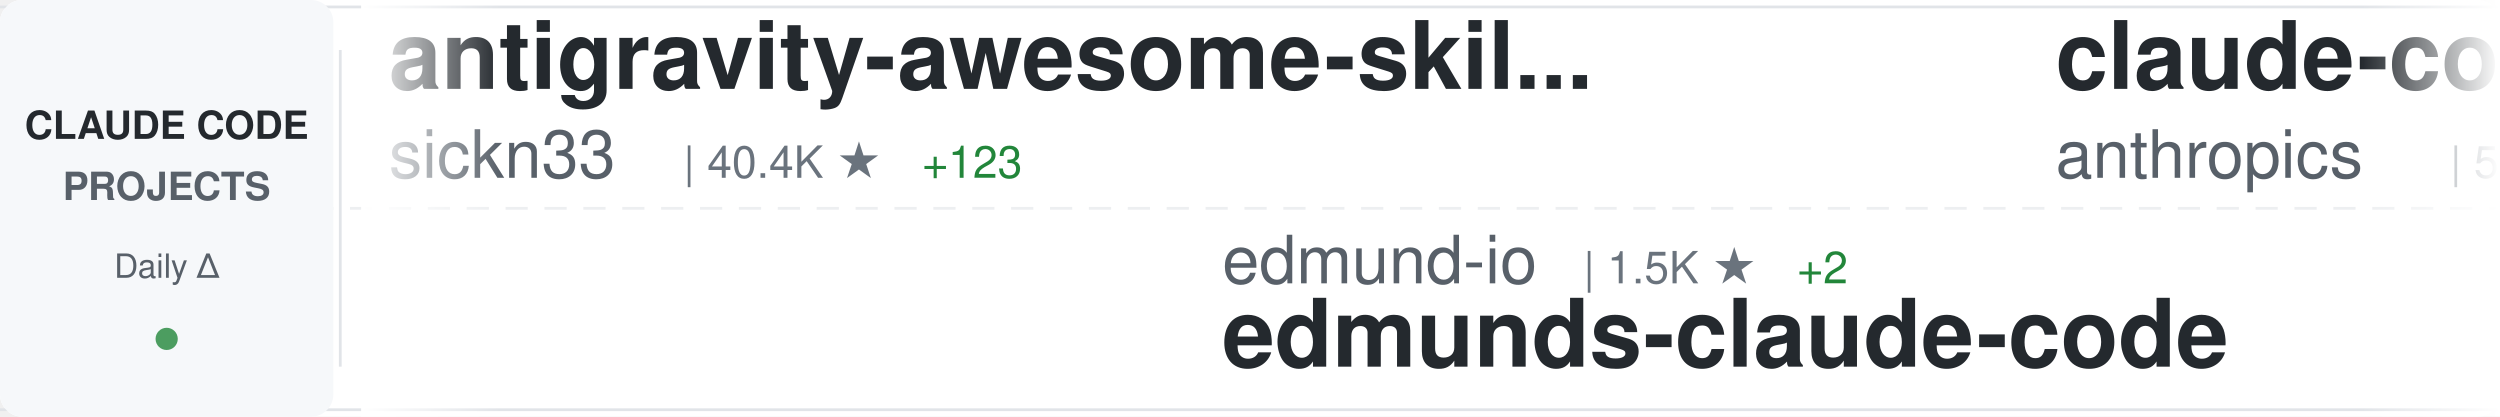
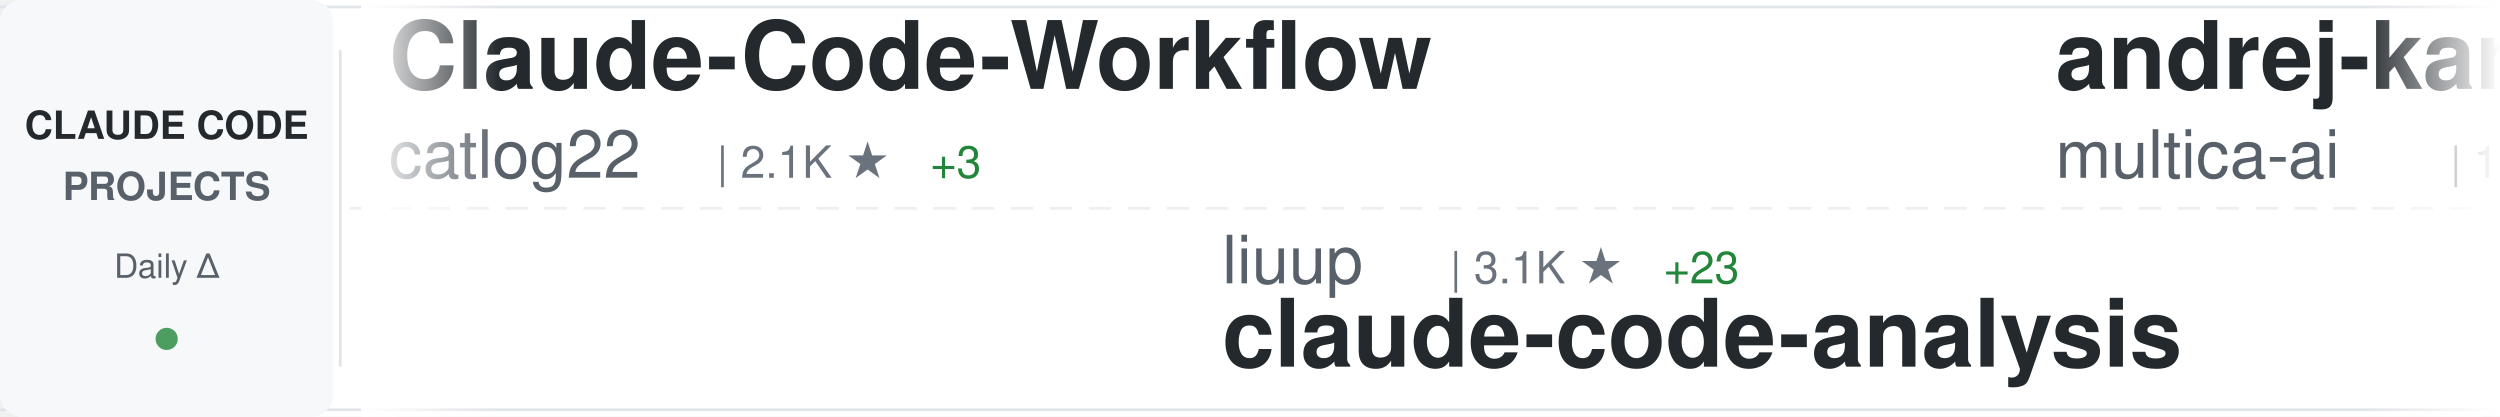
<svg xmlns="http://www.w3.org/2000/svg" width="900" height="150">
  <defs>
    <linearGradient id="awesomeLeftFade" x1="0%" y1="0%" x2="100%" y2="0%">
      <stop offset="0%" style="stop-color:#ffffff;stop-opacity:1" />
      <stop offset="100%" style="stop-color:#ffffff;stop-opacity:0" />
    </linearGradient>
    <linearGradient id="awesomeRightFade" x1="0%" y1="0%" x2="100%" y2="0%">
      <stop offset="0%" style="stop-color:#ffffff;stop-opacity:0" />
      <stop offset="100%" style="stop-color:#ffffff;stop-opacity:1" />
    </linearGradient>
  </defs>
  <rect width="900" height="150" fill="#ffffff" rx="8" />
  <rect x="0" y="2" width="900" height="1" fill="#e1e4e8" />
  <rect x="0" y="147" width="900" height="1" fill="#e1e4e8" />
  <line x1="0" y1="75" x2="900" y2="75" stroke="#e1e4e8" stroke-width="1" stroke-dasharray="8 6" opacity="0.6" />
  <rect x="0" y="0" width="120" height="150" fill="#f6f8fa" rx="8" />
  <text x="60" y="50" font-family="-apple-system, BlinkMacSystemFont, 'Segoe UI', Helvetica, Arial, sans-serif" font-size="14" font-weight="600" fill="#24292e" text-anchor="middle">CLAUDE CODE</text>
  <text x="60" y="72" font-family="-apple-system, BlinkMacSystemFont, 'Segoe UI', Helvetica, Arial, sans-serif" font-size="14" font-weight="600" fill="#586069" text-anchor="middle">PROJECTS</text>
  <text x="60" y="100" font-family="-apple-system, BlinkMacSystemFont, 'Segoe UI', Helvetica, Arial, sans-serif" font-size="12" font-weight="500" fill="#586069" text-anchor="middle">Daily Δ</text>
  <circle cx="60" cy="122" r="4" fill="#22863a" opacity="0.8" />
  <rect x="122" y="18" width="1" height="114" fill="#e1e4e8" />
  <clipPath id="awesomeTickerClip">
    <rect x="130" y="0" width="770" height="150" />
  </clipPath>
  <g clip-path="url(#awesomeTickerClip)">
    <g id="awesomeTickerItems">
      <animateTransform attributeName="transform" attributeType="XML" type="translate" from="0 0" to="-3000 0" dur="54s" repeatCount="indefinite" />
      <g transform="translate(0, 0)">
-         <text x="140" y="32" font-family="-apple-system, BlinkMacSystemFont, 'Segoe UI', Helvetica, Arial, sans-serif" font-size="34" font-weight="600" fill="#24292e">antigravity-awesome-skil...</text>
-         <text x="140" y="64" font-family="-apple-system, BlinkMacSystemFont, 'Segoe UI', Helvetica, Arial, sans-serif" font-size="24" font-weight="400" fill="#586069">sickn33</text>
-         <text x="246" y="64" font-family="-apple-system, BlinkMacSystemFont, 'Segoe UI', Helvetica, Arial, sans-serif" font-size="16" font-weight="500" fill="#6a737d">| 40.4K ★</text>
-         <text x="332" y="64" font-family="-apple-system, BlinkMacSystemFont, 'Segoe UI', Helvetica, Arial, sans-serif" font-size="16" font-weight="500" fill="#22863a"> +123</text>
+         <text x="140" y="32" font-family="-apple-system, BlinkMacSystemFont, 'Segoe UI', Helvetica, Arial, sans-serif" font-size="34" font-weight="600" fill="#24292e">Claude-Code-Workflow</text>
+         <text x="140" y="64" font-family="-apple-system, BlinkMacSystemFont, 'Segoe UI', Helvetica, Arial, sans-serif" font-size="24" font-weight="400" fill="#586069">catlog22</text>
+         <text x="258" y="64" font-family="-apple-system, BlinkMacSystemFont, 'Segoe UI', Helvetica, Arial, sans-serif" font-size="16" font-weight="500" fill="#6a737d">| 2.1K ★</text>
+         <text x="335" y="64" font-family="-apple-system, BlinkMacSystemFont, 'Segoe UI', Helvetica, Arial, sans-serif" font-size="16" font-weight="500" fill="#22863a"> +3</text>
      </g>
      <g transform="translate(300, 0)">
-         <text x="140" y="102" font-family="-apple-system, BlinkMacSystemFont, 'Segoe UI', Helvetica, Arial, sans-serif" font-size="24" font-weight="400" fill="#586069">edmund-io</text>
-         <text x="270" y="102" font-family="-apple-system, BlinkMacSystemFont, 'Segoe UI', Helvetica, Arial, sans-serif" font-size="16" font-weight="500" fill="#6a737d">| 1.5K ★</text>
-         <text x="347" y="102" font-family="-apple-system, BlinkMacSystemFont, 'Segoe UI', Helvetica, Arial, sans-serif" font-size="16" font-weight="500" fill="#22863a"> +2</text>
-         <text x="140" y="132" font-family="-apple-system, BlinkMacSystemFont, 'Segoe UI', Helvetica, Arial, sans-serif" font-size="34" font-weight="600" fill="#24292e">edmunds-claude-code</text>
+         <text x="140" y="102" font-family="-apple-system, BlinkMacSystemFont, 'Segoe UI', Helvetica, Arial, sans-serif" font-size="24" font-weight="400" fill="#586069">liuup</text>
+         <text x="222" y="102" font-family="-apple-system, BlinkMacSystemFont, 'Segoe UI', Helvetica, Arial, sans-serif" font-size="16" font-weight="500" fill="#6a737d">| 3.1K ★</text>
+         <text x="299" y="102" font-family="-apple-system, BlinkMacSystemFont, 'Segoe UI', Helvetica, Arial, sans-serif" font-size="16" font-weight="500" fill="#22863a"> +23</text>
+         <text x="140" y="132" font-family="-apple-system, BlinkMacSystemFont, 'Segoe UI', Helvetica, Arial, sans-serif" font-size="34" font-weight="600" fill="#24292e">claude-code-analysis</text>
      </g>
      <g transform="translate(600, 0)">
-         <text x="140" y="32" font-family="-apple-system, BlinkMacSystemFont, 'Segoe UI', Helvetica, Arial, sans-serif" font-size="34" font-weight="600" fill="#24292e">claude-code-security-rev...</text>
-         <text x="140" y="64" font-family="-apple-system, BlinkMacSystemFont, 'Segoe UI', Helvetica, Arial, sans-serif" font-size="24" font-weight="400" fill="#586069">anthropics</text>
-         <text x="282" y="64" font-family="-apple-system, BlinkMacSystemFont, 'Segoe UI', Helvetica, Arial, sans-serif" font-size="16" font-weight="500" fill="#6a737d">| 5.2K ★</text>
-         <text x="359" y="64" font-family="-apple-system, BlinkMacSystemFont, 'Segoe UI', Helvetica, Arial, sans-serif" font-size="16" font-weight="500" fill="#22863a"> +18</text>
+         <text x="140" y="32" font-family="-apple-system, BlinkMacSystemFont, 'Segoe UI', Helvetica, Arial, sans-serif" font-size="34" font-weight="600" fill="#24292e">andrej-karpathy-skills</text>
+         <text x="140" y="64" font-family="-apple-system, BlinkMacSystemFont, 'Segoe UI', Helvetica, Arial, sans-serif" font-size="24" font-weight="400" fill="#586069">multica-ai</text>
+         <text x="282" y="64" font-family="-apple-system, BlinkMacSystemFont, 'Segoe UI', Helvetica, Arial, sans-serif" font-size="16" font-weight="500" fill="#6a737d">| 173.4K ★</text>
+         <text x="377" y="64" font-family="-apple-system, BlinkMacSystemFont, 'Segoe UI', Helvetica, Arial, sans-serif" font-size="16" font-weight="500" fill="#22863a"> +725</text>
      </g>
      <g transform="translate(900, 0)">
-         <text x="140" y="102" font-family="-apple-system, BlinkMacSystemFont, 'Segoe UI', Helvetica, Arial, sans-serif" font-size="24" font-weight="400" fill="#586069">router-for-me</text>
-         <text x="318" y="102" font-family="-apple-system, BlinkMacSystemFont, 'Segoe UI', Helvetica, Arial, sans-serif" font-size="16" font-weight="500" fill="#6a737d">| 37.2K ★</text>
-         <text x="404" y="102" font-family="-apple-system, BlinkMacSystemFont, 'Segoe UI', Helvetica, Arial, sans-serif" font-size="16" font-weight="500" fill="#22863a"> +139</text>
-         <text x="140" y="132" font-family="-apple-system, BlinkMacSystemFont, 'Segoe UI', Helvetica, Arial, sans-serif" font-size="34" font-weight="600" fill="#24292e">CLIProxyAPI</text>
+         <text x="140" y="102" font-family="-apple-system, BlinkMacSystemFont, 'Segoe UI', Helvetica, Arial, sans-serif" font-size="24" font-weight="400" fill="#586069">Pimzino</text>
+         <text x="246" y="102" font-family="-apple-system, BlinkMacSystemFont, 'Segoe UI', Helvetica, Arial, sans-serif" font-size="16" font-weight="500" fill="#6a737d">| 3.8K ★</text>
+         <text x="323" y="102" font-family="-apple-system, BlinkMacSystemFont, 'Segoe UI', Helvetica, Arial, sans-serif" font-size="16" font-weight="500" fill="#22863a"> +2</text>
+         <text x="140" y="132" font-family="-apple-system, BlinkMacSystemFont, 'Segoe UI', Helvetica, Arial, sans-serif" font-size="34" font-weight="600" fill="#24292e">claude-code-spec-workflo...</text>
      </g>
      <g transform="translate(1200, 0)">
-         <text x="140" y="32" font-family="-apple-system, BlinkMacSystemFont, 'Segoe UI', Helvetica, Arial, sans-serif" font-size="34" font-weight="600" fill="#24292e">how-claude-code-works</text>
-         <text x="140" y="64" font-family="-apple-system, BlinkMacSystemFont, 'Segoe UI', Helvetica, Arial, sans-serif" font-size="24" font-weight="400" fill="#586069">Windy3f3f3f3f</text>
-         <text x="318" y="64" font-family="-apple-system, BlinkMacSystemFont, 'Segoe UI', Helvetica, Arial, sans-serif" font-size="16" font-weight="500" fill="#6a737d">| 2.6K ★</text>
-         <text x="395" y="64" font-family="-apple-system, BlinkMacSystemFont, 'Segoe UI', Helvetica, Arial, sans-serif" font-size="16" font-weight="500" fill="#22863a"> +12</text>
+         <text x="140" y="32" font-family="-apple-system, BlinkMacSystemFont, 'Segoe UI', Helvetica, Arial, sans-serif" font-size="34" font-weight="600" fill="#24292e">claude-code-router</text>
+         <text x="140" y="64" font-family="-apple-system, BlinkMacSystemFont, 'Segoe UI', Helvetica, Arial, sans-serif" font-size="24" font-weight="400" fill="#586069">musistudio</text>
+         <text x="282" y="64" font-family="-apple-system, BlinkMacSystemFont, 'Segoe UI', Helvetica, Arial, sans-serif" font-size="16" font-weight="500" fill="#6a737d">| 34.9K ★</text>
+         <text x="368" y="64" font-family="-apple-system, BlinkMacSystemFont, 'Segoe UI', Helvetica, Arial, sans-serif" font-size="16" font-weight="500" fill="#22863a"> +39</text>
      </g>
      <g transform="translate(1500, 0)">
-         <text x="140" y="102" font-family="-apple-system, BlinkMacSystemFont, 'Segoe UI', Helvetica, Arial, sans-serif" font-size="24" font-weight="400" fill="#586069">repowise-dev</text>
-         <text x="306" y="102" font-family="-apple-system, BlinkMacSystemFont, 'Segoe UI', Helvetica, Arial, sans-serif" font-size="16" font-weight="500" fill="#6a737d">| 1.1K ★</text>
-         <text x="383" y="102" font-family="-apple-system, BlinkMacSystemFont, 'Segoe UI', Helvetica, Arial, sans-serif" font-size="16" font-weight="500" fill="#22863a"> +1</text>
-         <text x="140" y="132" font-family="-apple-system, BlinkMacSystemFont, 'Segoe UI', Helvetica, Arial, sans-serif" font-size="34" font-weight="600" fill="#24292e">claude-code-prompts</text>
+         <text x="140" y="102" font-family="-apple-system, BlinkMacSystemFont, 'Segoe UI', Helvetica, Arial, sans-serif" font-size="24" font-weight="400" fill="#586069">chauncygu</text>
+         <text x="270" y="102" font-family="-apple-system, BlinkMacSystemFont, 'Segoe UI', Helvetica, Arial, sans-serif" font-size="16" font-weight="500" fill="#6a737d">| 2.6K ★</text>
+         <text x="347" y="102" font-family="-apple-system, BlinkMacSystemFont, 'Segoe UI', Helvetica, Arial, sans-serif" font-size="16" font-weight="500" fill="#22863a"> +15</text>
+         <text x="140" y="132" font-family="-apple-system, BlinkMacSystemFont, 'Segoe UI', Helvetica, Arial, sans-serif" font-size="34" font-weight="600" fill="#24292e">collection-claude-code-s...</text>
      </g>
      <g transform="translate(1800, 0)">
-         <text x="140" y="32" font-family="-apple-system, BlinkMacSystemFont, 'Segoe UI', Helvetica, Arial, sans-serif" font-size="34" font-weight="600" fill="#24292e">claude-code-source-build</text>
-         <text x="140" y="64" font-family="-apple-system, BlinkMacSystemFont, 'Segoe UI', Helvetica, Arial, sans-serif" font-size="24" font-weight="400" fill="#586069">andrew-kramer-inno</text>
-         <text x="378" y="64" font-family="-apple-system, BlinkMacSystemFont, 'Segoe UI', Helvetica, Arial, sans-serif" font-size="16" font-weight="500" fill="#6a737d">| 592 ★</text>
+         <text x="140" y="32" font-family="-apple-system, BlinkMacSystemFont, 'Segoe UI', Helvetica, Arial, sans-serif" font-size="34" font-weight="600" fill="#24292e">claude-code-workflows</text>
+         <text x="140" y="64" font-family="-apple-system, BlinkMacSystemFont, 'Segoe UI', Helvetica, Arial, sans-serif" font-size="24" font-weight="400" fill="#586069">OneRedOak</text>
+         <text x="270" y="64" font-family="-apple-system, BlinkMacSystemFont, 'Segoe UI', Helvetica, Arial, sans-serif" font-size="16" font-weight="500" fill="#6a737d">| 3.8K ★</text>
+         <text x="347" y="64" font-family="-apple-system, BlinkMacSystemFont, 'Segoe UI', Helvetica, Arial, sans-serif" font-size="16" font-weight="500" fill="#22863a"> +2</text>
      </g>
      <g transform="translate(2100, 0)">
-         <text x="140" y="102" font-family="-apple-system, BlinkMacSystemFont, 'Segoe UI', Helvetica, Arial, sans-serif" font-size="24" font-weight="400" fill="#586069">ChrisWiles</text>
-         <text x="282" y="102" font-family="-apple-system, BlinkMacSystemFont, 'Segoe UI', Helvetica, Arial, sans-serif" font-size="16" font-weight="500" fill="#6a737d">| 5.9K ★</text>
-         <text x="359" y="102" font-family="-apple-system, BlinkMacSystemFont, 'Segoe UI', Helvetica, Arial, sans-serif" font-size="16" font-weight="500" fill="#22863a"> +3</text>
-         <text x="140" y="132" font-family="-apple-system, BlinkMacSystemFont, 'Segoe UI', Helvetica, Arial, sans-serif" font-size="34" font-weight="600" fill="#24292e">claude-code-showcase</text>
+         <text x="140" y="102" font-family="-apple-system, BlinkMacSystemFont, 'Segoe UI', Helvetica, Arial, sans-serif" font-size="24" font-weight="400" fill="#586069">VoltAgent</text>
+         <text x="270" y="102" font-family="-apple-system, BlinkMacSystemFont, 'Segoe UI', Helvetica, Arial, sans-serif" font-size="16" font-weight="500" fill="#6a737d">| 21.6K ★</text>
+         <text x="356" y="102" font-family="-apple-system, BlinkMacSystemFont, 'Segoe UI', Helvetica, Arial, sans-serif" font-size="16" font-weight="500" fill="#22863a"> +66</text>
+         <text x="140" y="132" font-family="-apple-system, BlinkMacSystemFont, 'Segoe UI', Helvetica, Arial, sans-serif" font-size="34" font-weight="600" fill="#24292e">awesome-claude-code-suba...</text>
      </g>
      <g transform="translate(2400, 0)">
-         <text x="140" y="32" font-family="-apple-system, BlinkMacSystemFont, 'Segoe UI', Helvetica, Arial, sans-serif" font-size="34" font-weight="600" fill="#24292e">awesome-claude-code-suba...</text>
-         <text x="140" y="64" font-family="-apple-system, BlinkMacSystemFont, 'Segoe UI', Helvetica, Arial, sans-serif" font-size="24" font-weight="400" fill="#586069">VoltAgent</text>
-         <text x="270" y="64" font-family="-apple-system, BlinkMacSystemFont, 'Segoe UI', Helvetica, Arial, sans-serif" font-size="16" font-weight="500" fill="#6a737d">| 21.6K ★</text>
-         <text x="356" y="64" font-family="-apple-system, BlinkMacSystemFont, 'Segoe UI', Helvetica, Arial, sans-serif" font-size="16" font-weight="500" fill="#22863a"> +69</text>
+         <text x="140" y="32" font-family="-apple-system, BlinkMacSystemFont, 'Segoe UI', Helvetica, Arial, sans-serif" font-size="34" font-weight="600" fill="#24292e">skills</text>
+         <text x="140" y="64" font-family="-apple-system, BlinkMacSystemFont, 'Segoe UI', Helvetica, Arial, sans-serif" font-size="24" font-weight="400" fill="#586069">anthropics</text>
+         <text x="282" y="64" font-family="-apple-system, BlinkMacSystemFont, 'Segoe UI', Helvetica, Arial, sans-serif" font-size="16" font-weight="500" fill="#6a737d">| 149.4K ★</text>
+         <text x="377" y="64" font-family="-apple-system, BlinkMacSystemFont, 'Segoe UI', Helvetica, Arial, sans-serif" font-size="16" font-weight="500" fill="#22863a"> +513</text>
      </g>
      <g transform="translate(2700, 0)">
-         <text x="140" y="102" font-family="-apple-system, BlinkMacSystemFont, 'Segoe UI', Helvetica, Arial, sans-serif" font-size="24" font-weight="400" fill="#586069">affaan-m</text>
-         <text x="258" y="102" font-family="-apple-system, BlinkMacSystemFont, 'Segoe UI', Helvetica, Arial, sans-serif" font-size="16" font-weight="500" fill="#6a737d">| 213.3K ★</text>
-         <text x="353" y="102" font-family="-apple-system, BlinkMacSystemFont, 'Segoe UI', Helvetica, Arial, sans-serif" font-size="16" font-weight="500" fill="#22863a"> +838</text>
-         <text x="140" y="132" font-family="-apple-system, BlinkMacSystemFont, 'Segoe UI', Helvetica, Arial, sans-serif" font-size="34" font-weight="600" fill="#24292e">ECC</text>
+         <text x="140" y="102" font-family="-apple-system, BlinkMacSystemFont, 'Segoe UI', Helvetica, Arial, sans-serif" font-size="24" font-weight="400" fill="#586069">ding113</text>
+         <text x="246" y="102" font-family="-apple-system, BlinkMacSystemFont, 'Segoe UI', Helvetica, Arial, sans-serif" font-size="16" font-weight="500" fill="#6a737d">| 3.0K ★</text>
+         <text x="323" y="102" font-family="-apple-system, BlinkMacSystemFont, 'Segoe UI', Helvetica, Arial, sans-serif" font-size="16" font-weight="500" fill="#22863a"> +11</text>
+         <text x="140" y="132" font-family="-apple-system, BlinkMacSystemFont, 'Segoe UI', Helvetica, Arial, sans-serif" font-size="34" font-weight="600" fill="#24292e">claude-code-hub</text>
      </g>
      <g transform="translate(3000, 0)">
-         <text x="140" y="32" font-family="-apple-system, BlinkMacSystemFont, 'Segoe UI', Helvetica, Arial, sans-serif" font-size="34" font-weight="600" fill="#24292e">antigravity-awesome-skil...</text>
-         <text x="140" y="64" font-family="-apple-system, BlinkMacSystemFont, 'Segoe UI', Helvetica, Arial, sans-serif" font-size="24" font-weight="400" fill="#586069">sickn33</text>
-         <text x="246" y="64" font-family="-apple-system, BlinkMacSystemFont, 'Segoe UI', Helvetica, Arial, sans-serif" font-size="16" font-weight="500" fill="#6a737d">| 40.4K ★</text>
-         <text x="332" y="64" font-family="-apple-system, BlinkMacSystemFont, 'Segoe UI', Helvetica, Arial, sans-serif" font-size="16" font-weight="500" fill="#22863a"> +123</text>
+         <text x="140" y="32" font-family="-apple-system, BlinkMacSystemFont, 'Segoe UI', Helvetica, Arial, sans-serif" font-size="34" font-weight="600" fill="#24292e">Claude-Code-Workflow</text>
+         <text x="140" y="64" font-family="-apple-system, BlinkMacSystemFont, 'Segoe UI', Helvetica, Arial, sans-serif" font-size="24" font-weight="400" fill="#586069">catlog22</text>
+         <text x="258" y="64" font-family="-apple-system, BlinkMacSystemFont, 'Segoe UI', Helvetica, Arial, sans-serif" font-size="16" font-weight="500" fill="#6a737d">| 2.1K ★</text>
+         <text x="335" y="64" font-family="-apple-system, BlinkMacSystemFont, 'Segoe UI', Helvetica, Arial, sans-serif" font-size="16" font-weight="500" fill="#22863a"> +3</text>
      </g>
      <g transform="translate(3300, 0)">
-         <text x="140" y="102" font-family="-apple-system, BlinkMacSystemFont, 'Segoe UI', Helvetica, Arial, sans-serif" font-size="24" font-weight="400" fill="#586069">edmund-io</text>
-         <text x="270" y="102" font-family="-apple-system, BlinkMacSystemFont, 'Segoe UI', Helvetica, Arial, sans-serif" font-size="16" font-weight="500" fill="#6a737d">| 1.5K ★</text>
-         <text x="347" y="102" font-family="-apple-system, BlinkMacSystemFont, 'Segoe UI', Helvetica, Arial, sans-serif" font-size="16" font-weight="500" fill="#22863a"> +2</text>
-         <text x="140" y="132" font-family="-apple-system, BlinkMacSystemFont, 'Segoe UI', Helvetica, Arial, sans-serif" font-size="34" font-weight="600" fill="#24292e">edmunds-claude-code</text>
+         <text x="140" y="102" font-family="-apple-system, BlinkMacSystemFont, 'Segoe UI', Helvetica, Arial, sans-serif" font-size="24" font-weight="400" fill="#586069">liuup</text>
+         <text x="222" y="102" font-family="-apple-system, BlinkMacSystemFont, 'Segoe UI', Helvetica, Arial, sans-serif" font-size="16" font-weight="500" fill="#6a737d">| 3.1K ★</text>
+         <text x="299" y="102" font-family="-apple-system, BlinkMacSystemFont, 'Segoe UI', Helvetica, Arial, sans-serif" font-size="16" font-weight="500" fill="#22863a"> +23</text>
+         <text x="140" y="132" font-family="-apple-system, BlinkMacSystemFont, 'Segoe UI', Helvetica, Arial, sans-serif" font-size="34" font-weight="600" fill="#24292e">claude-code-analysis</text>
      </g>
      <g transform="translate(3600, 0)">
-         <text x="140" y="32" font-family="-apple-system, BlinkMacSystemFont, 'Segoe UI', Helvetica, Arial, sans-serif" font-size="34" font-weight="600" fill="#24292e">claude-code-security-rev...</text>
-         <text x="140" y="64" font-family="-apple-system, BlinkMacSystemFont, 'Segoe UI', Helvetica, Arial, sans-serif" font-size="24" font-weight="400" fill="#586069">anthropics</text>
-         <text x="282" y="64" font-family="-apple-system, BlinkMacSystemFont, 'Segoe UI', Helvetica, Arial, sans-serif" font-size="16" font-weight="500" fill="#6a737d">| 5.2K ★</text>
-         <text x="359" y="64" font-family="-apple-system, BlinkMacSystemFont, 'Segoe UI', Helvetica, Arial, sans-serif" font-size="16" font-weight="500" fill="#22863a"> +18</text>
+         <text x="140" y="32" font-family="-apple-system, BlinkMacSystemFont, 'Segoe UI', Helvetica, Arial, sans-serif" font-size="34" font-weight="600" fill="#24292e">andrej-karpathy-skills</text>
+         <text x="140" y="64" font-family="-apple-system, BlinkMacSystemFont, 'Segoe UI', Helvetica, Arial, sans-serif" font-size="24" font-weight="400" fill="#586069">multica-ai</text>
+         <text x="282" y="64" font-family="-apple-system, BlinkMacSystemFont, 'Segoe UI', Helvetica, Arial, sans-serif" font-size="16" font-weight="500" fill="#6a737d">| 173.4K ★</text>
+         <text x="377" y="64" font-family="-apple-system, BlinkMacSystemFont, 'Segoe UI', Helvetica, Arial, sans-serif" font-size="16" font-weight="500" fill="#22863a"> +725</text>
      </g>
      <g transform="translate(3900, 0)">
-         <text x="140" y="102" font-family="-apple-system, BlinkMacSystemFont, 'Segoe UI', Helvetica, Arial, sans-serif" font-size="24" font-weight="400" fill="#586069">router-for-me</text>
-         <text x="318" y="102" font-family="-apple-system, BlinkMacSystemFont, 'Segoe UI', Helvetica, Arial, sans-serif" font-size="16" font-weight="500" fill="#6a737d">| 37.2K ★</text>
-         <text x="404" y="102" font-family="-apple-system, BlinkMacSystemFont, 'Segoe UI', Helvetica, Arial, sans-serif" font-size="16" font-weight="500" fill="#22863a"> +139</text>
-         <text x="140" y="132" font-family="-apple-system, BlinkMacSystemFont, 'Segoe UI', Helvetica, Arial, sans-serif" font-size="34" font-weight="600" fill="#24292e">CLIProxyAPI</text>
+         <text x="140" y="102" font-family="-apple-system, BlinkMacSystemFont, 'Segoe UI', Helvetica, Arial, sans-serif" font-size="24" font-weight="400" fill="#586069">Pimzino</text>
+         <text x="246" y="102" font-family="-apple-system, BlinkMacSystemFont, 'Segoe UI', Helvetica, Arial, sans-serif" font-size="16" font-weight="500" fill="#6a737d">| 3.8K ★</text>
+         <text x="323" y="102" font-family="-apple-system, BlinkMacSystemFont, 'Segoe UI', Helvetica, Arial, sans-serif" font-size="16" font-weight="500" fill="#22863a"> +2</text>
+         <text x="140" y="132" font-family="-apple-system, BlinkMacSystemFont, 'Segoe UI', Helvetica, Arial, sans-serif" font-size="34" font-weight="600" fill="#24292e">claude-code-spec-workflo...</text>
      </g>
    </g>
  </g>
  <rect x="130" y="0" width="50" height="150" fill="url(#awesomeLeftFade)" />
  <rect x="850" y="0" width="50" height="150" fill="url(#awesomeRightFade)" />
</svg>
